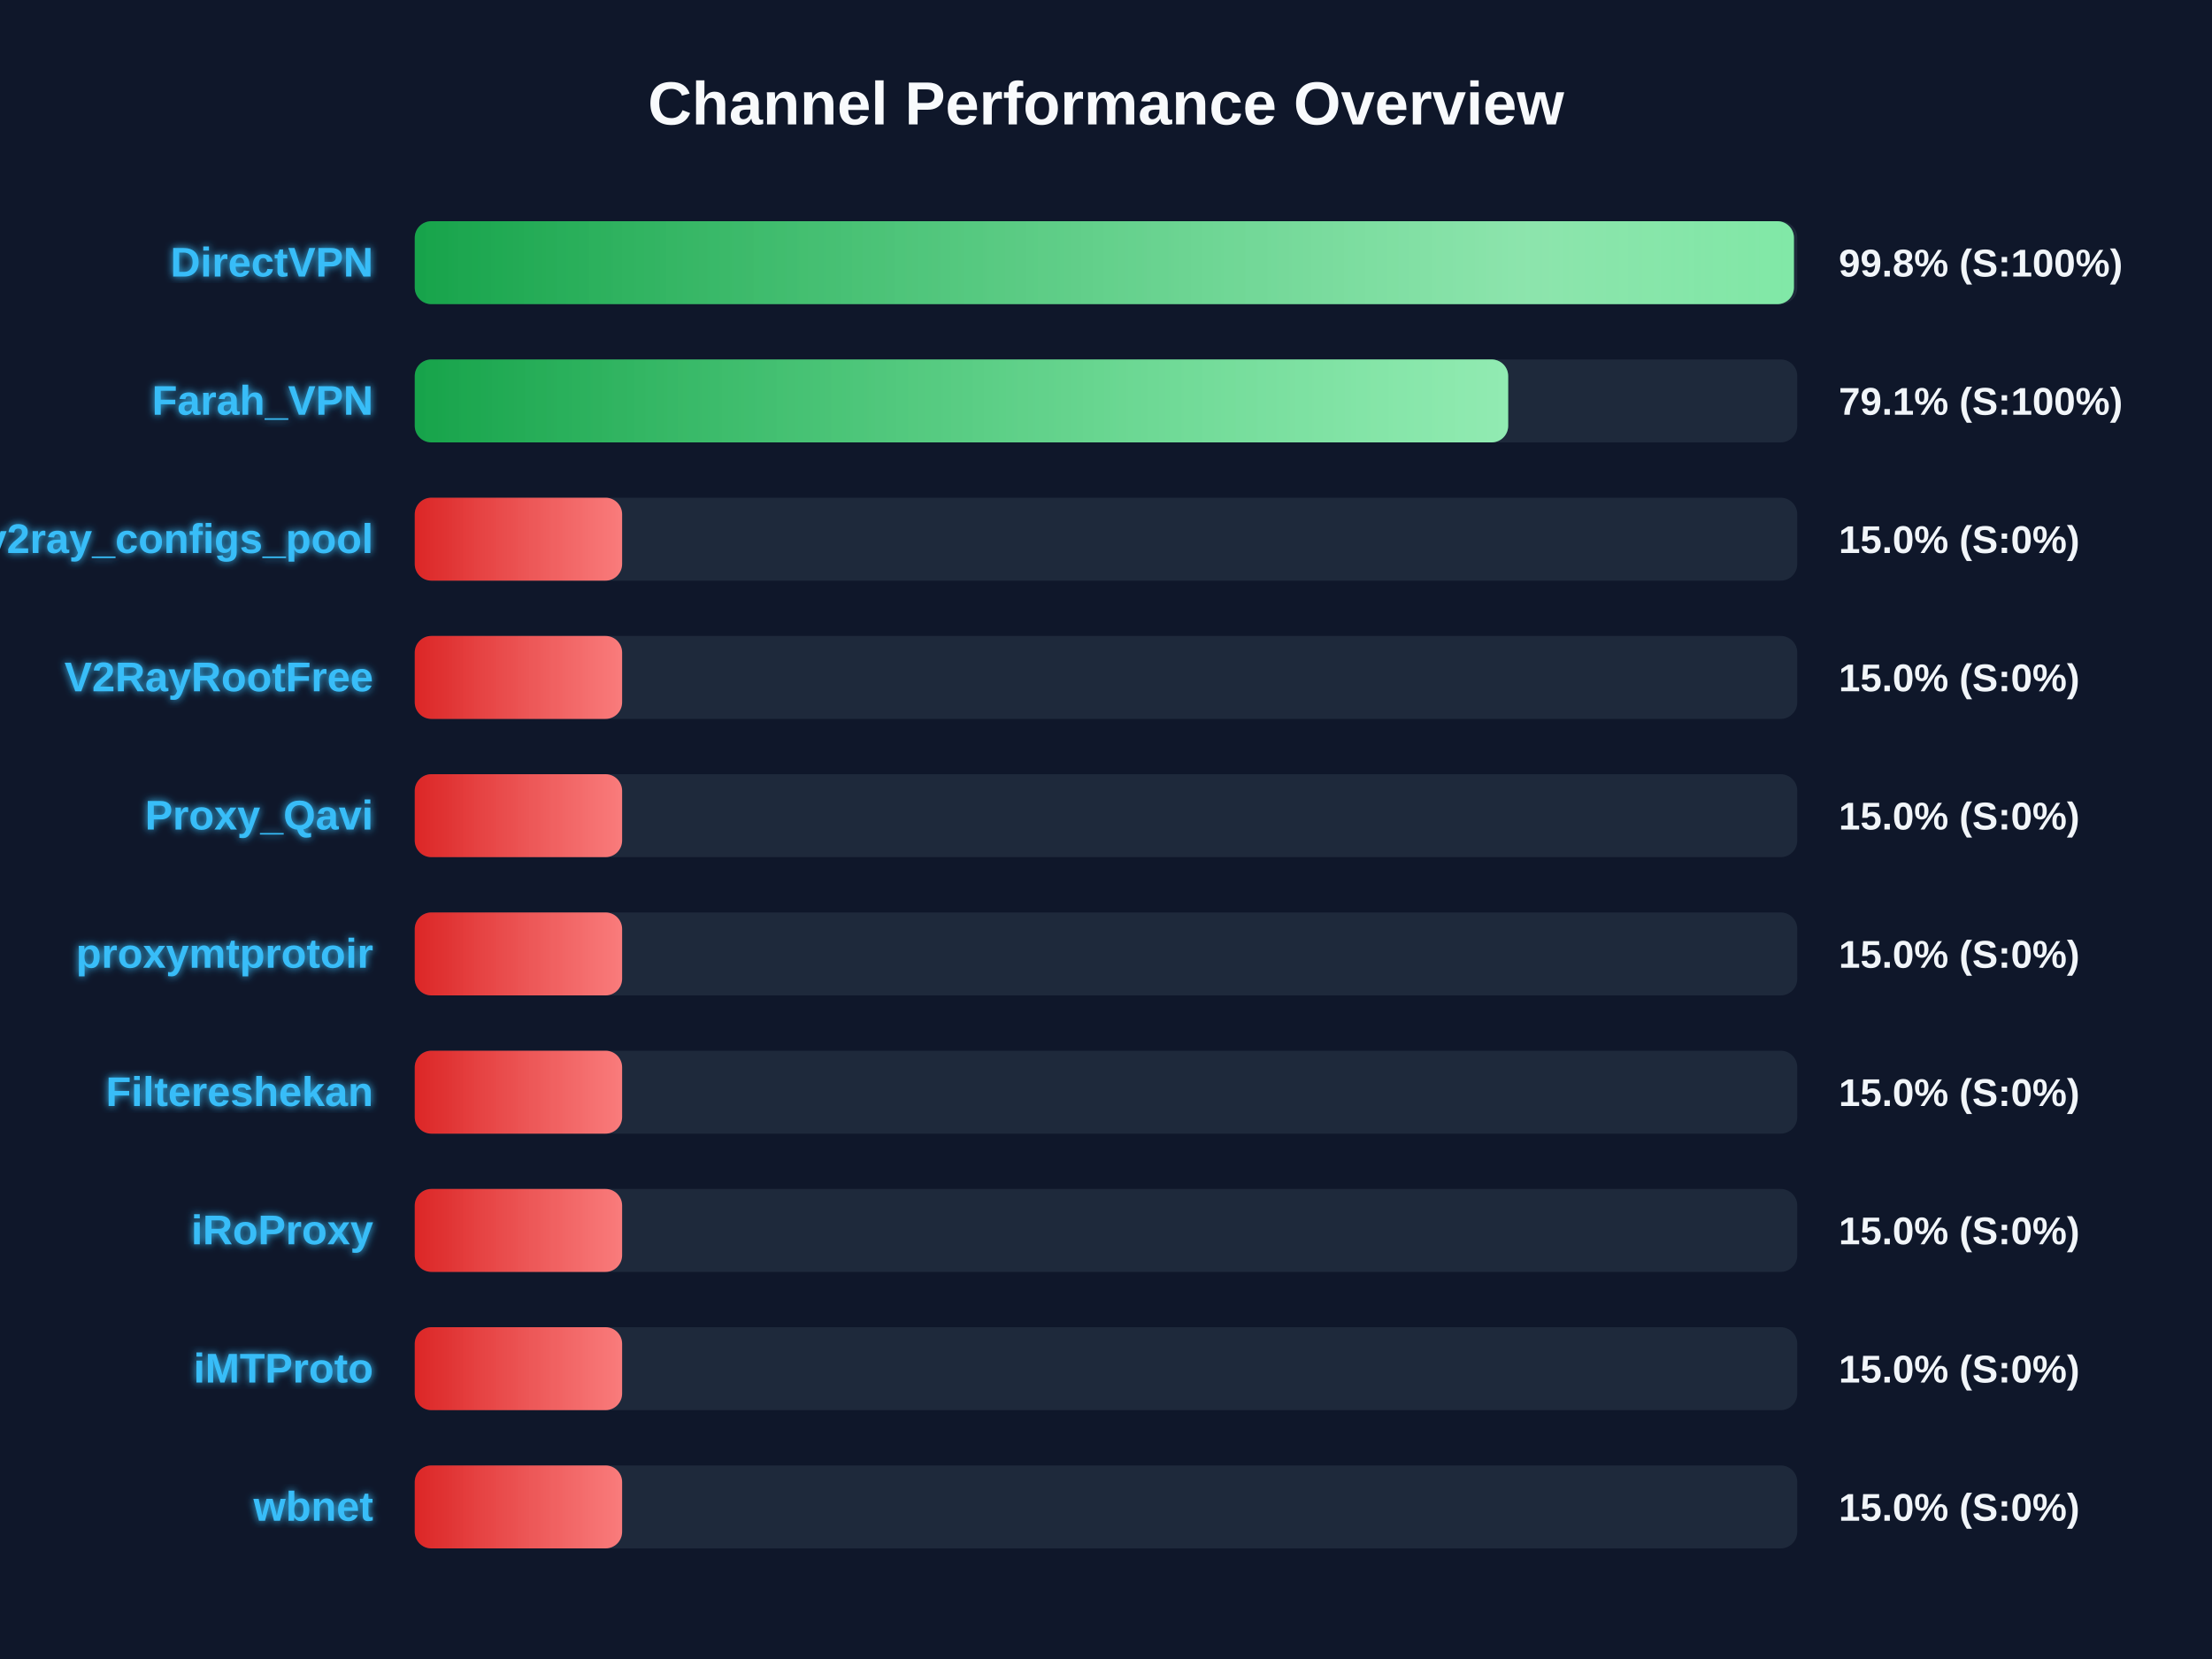
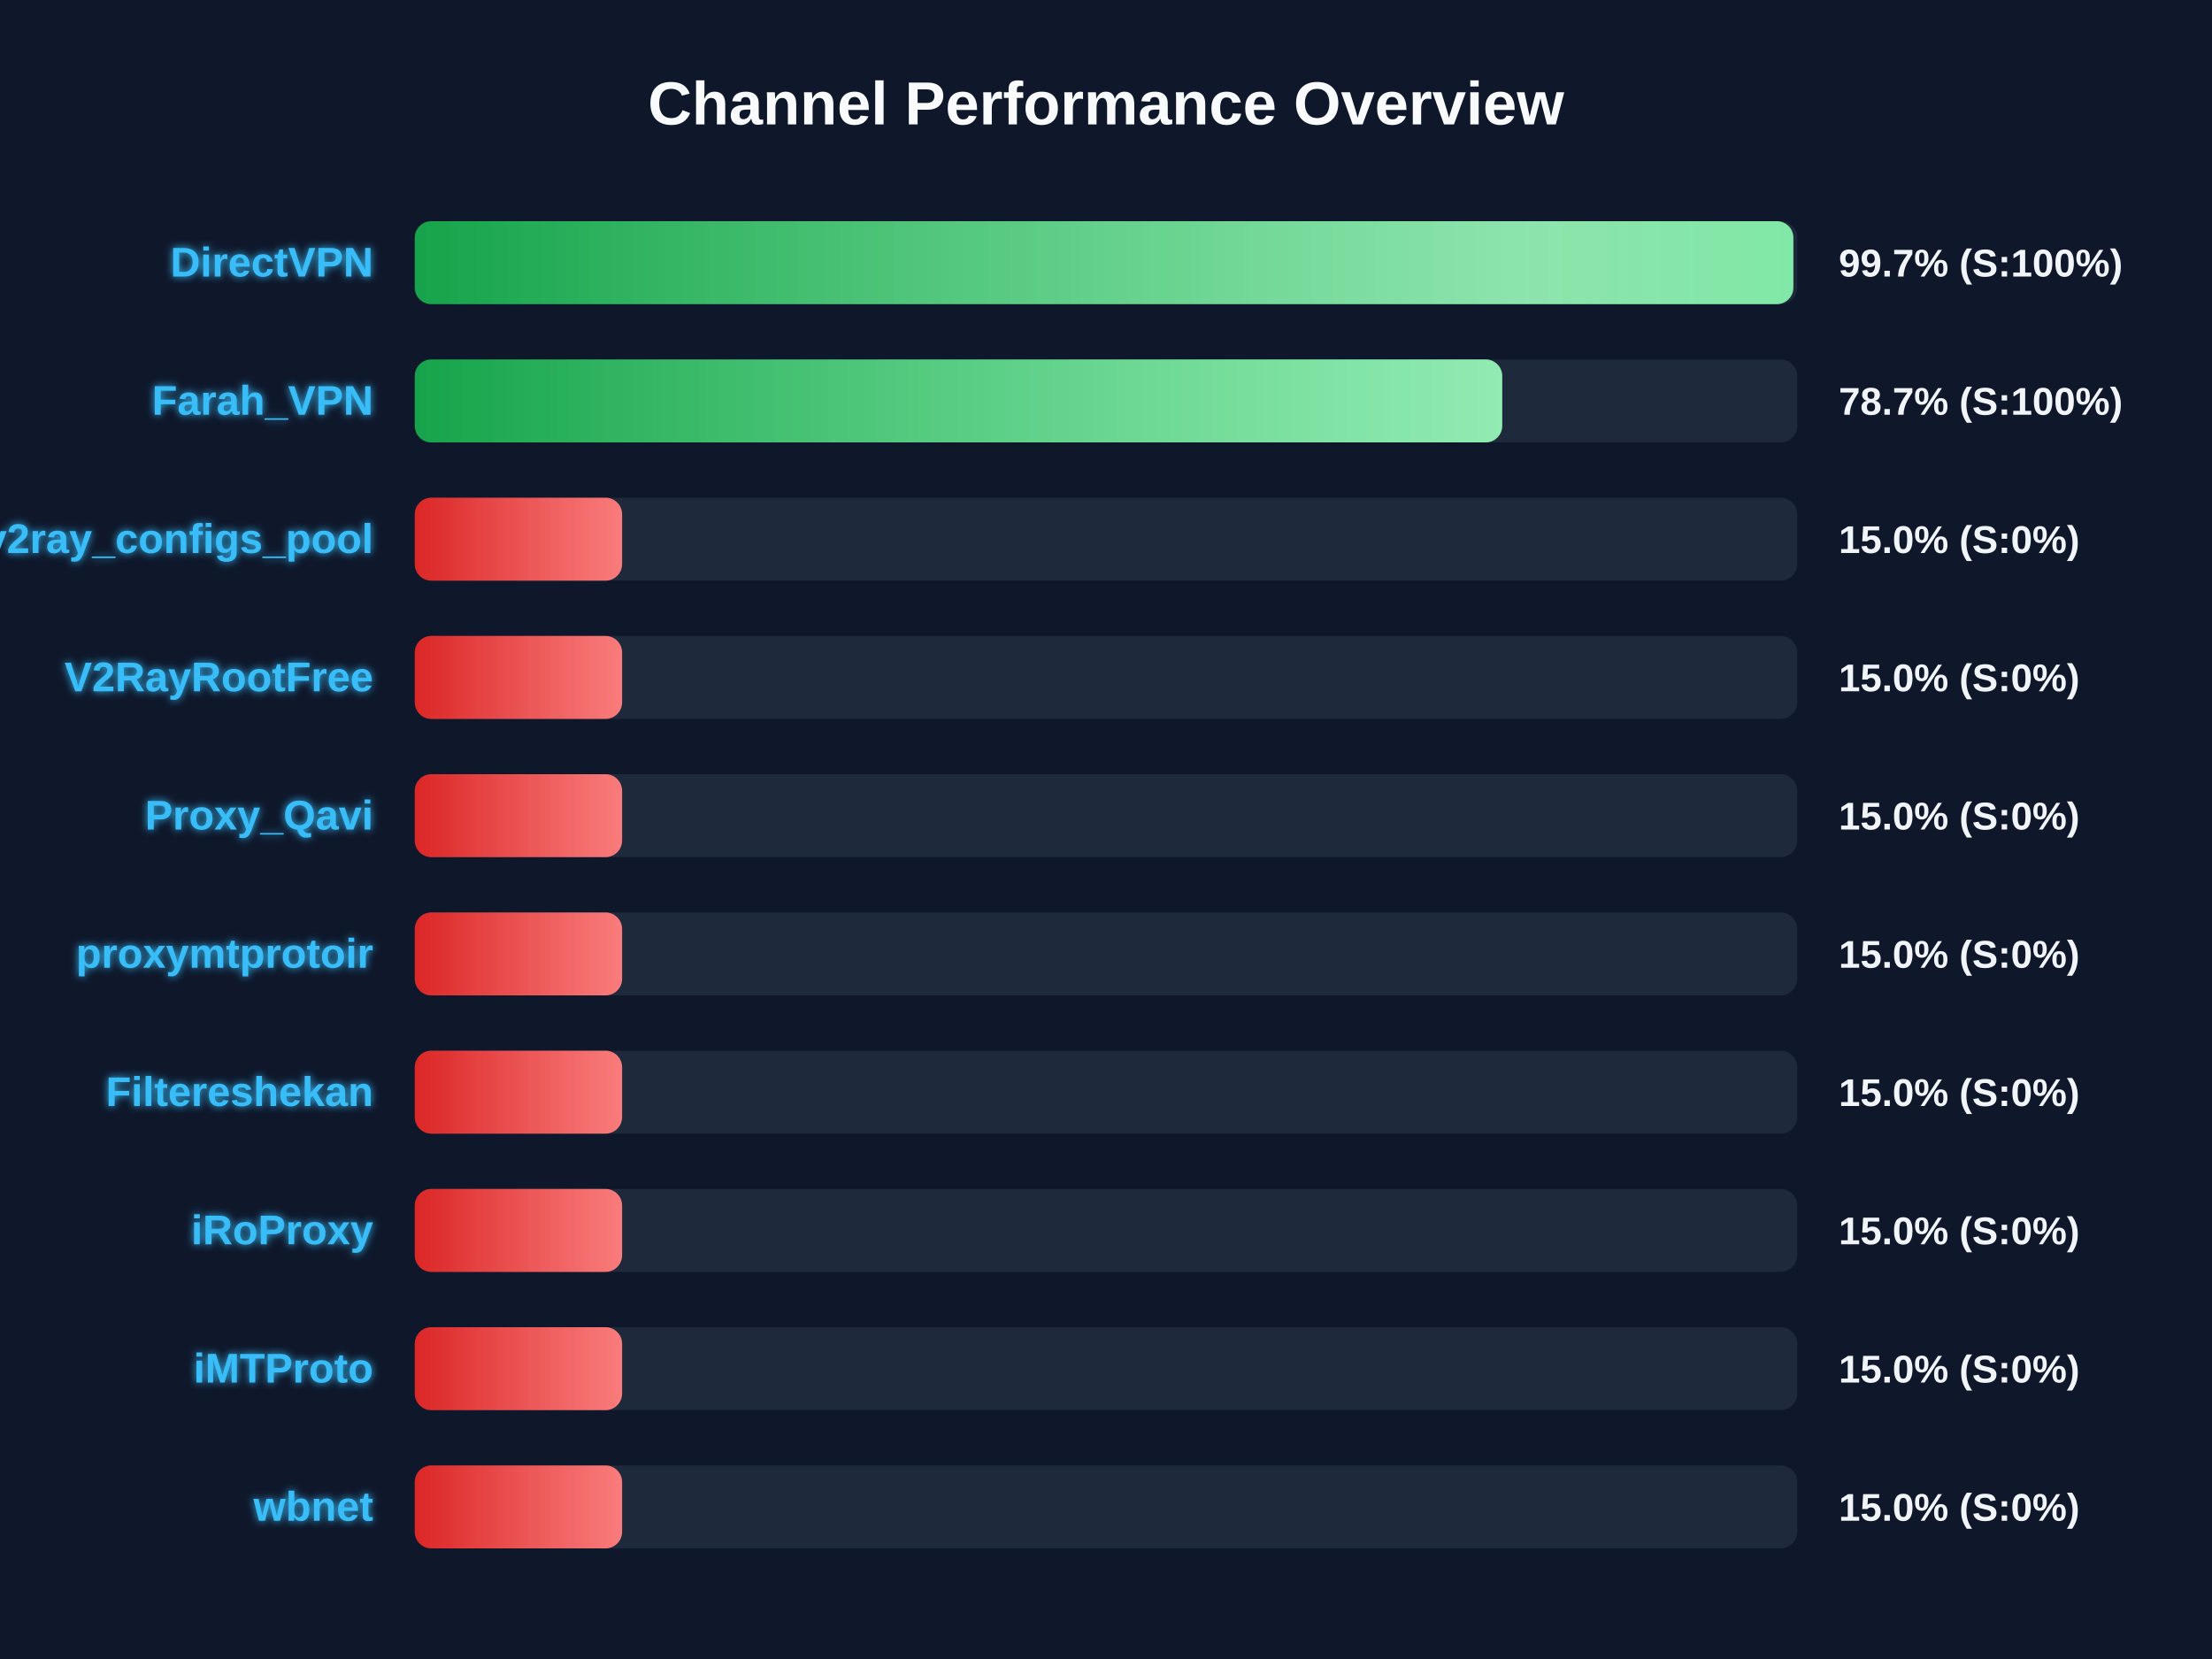
<svg xmlns="http://www.w3.org/2000/svg" width="800" height="600" version="1.1">
  <defs>
    <linearGradient id="grad-green" x1="0%" y1="0%" x2="100%" y2="0%">
      <stop offset="0%" stop-color="#16a34a" />
      <stop offset="100%" stop-color="#4ade80" />
    </linearGradient>
    <linearGradient id="grad-yellow" x1="0%" y1="0%" x2="100%" y2="0%">
      <stop offset="0%" stop-color="#ca8a04" />
      <stop offset="100%" stop-color="#fde047" />
    </linearGradient>
    <linearGradient id="grad-red" x1="0%" y1="0%" x2="100%" y2="0%">
      <stop offset="0%" stop-color="#dc2626" />
      <stop offset="100%" stop-color="#f87171" />
    </linearGradient>
    <linearGradient id="shimmer" x1="0%" y1="0%" x2="100%" y2="0%">
      <stop offset="0%" stop-color="rgba(255,255,255,0)" />
      <stop offset="50%" stop-color="rgba(255,255,255,0.4)" />
      <stop offset="100%" stop-color="rgba(255,255,255,0)" />
    </linearGradient>
    <filter id="glow" x="-20%" y="-20%" width="140%" height="140%">
      <feGaussianBlur stdDeviation="1.5" result="blur" />
      <feComposite in="SourceGraphic" in2="blur" operator="over" />
    </filter>
  </defs>
  <style>
        .bg-rect { fill: #0f172a; }
        .title { font: bold 22px 'Segoe UI', Arial, sans-serif; fill: #f8fafc; }
        .row { font: bold 15px 'Segoe UI', Arial, sans-serif; fill: #38bdf8; filter: url(#glow); }
        .score { font: bold 14px 'Segoe UI', Arial, sans-serif; fill: #f1f5f9; }
        @keyframes shimmer-anim {
            0% { transform: translateX(-100%); }
            100% { transform: translateX(200%); }
        }
        .shimmer-rect {
            animation: shimmer-anim 2.5s infinite linear;
        }
    </style>
  <rect width="100%" height="100%" class="bg-rect" />
  <text x="400" y="45" text-anchor="middle" class="title">Channel Performance Overview</text>
  <rect x="150" y="80" width="500" height="30" fill="#1e293b" rx="6" />
  <clipPath id="clip-0">
-     <rect x="150" y="80" width="498.8" height="30" rx="6" />
+     <rect x="150" y="80" width="498.6" height="30" rx="6" />
  </clipPath>
-   <rect x="150" y="80" width="498.8" height="30" fill="url(#grad-green)" rx="6" />
+   <rect x="150" y="80" width="498.6" height="30" fill="url(#grad-green)" rx="6" />
  <g clip-path="url(#clip-0)">
    <rect x="150" y="80" width="100%" height="30" fill="url(#shimmer)" class="shimmer-rect" />
  </g>
  <text x="135" y="100" text-anchor="end" class="row">DirectVPN</text>
-   <text x="665" y="100" text-anchor="start" class="score">99.8% (S:100%)</text>
+   <text x="665" y="100" text-anchor="start" class="score">99.7% (S:100%)</text>
  <rect x="150" y="130" width="500" height="30" fill="#1e293b" rx="6" />
  <clipPath id="clip-1">
-     <rect x="150" y="130" width="395.45" height="30" rx="6" />
+     <rect x="150" y="130" width="393.3" height="30" rx="6" />
  </clipPath>
-   <rect x="150" y="130" width="395.45" height="30" fill="url(#grad-green)" rx="6" />
+   <rect x="150" y="130" width="393.3" height="30" fill="url(#grad-green)" rx="6" />
  <g clip-path="url(#clip-1)">
    <rect x="150" y="130" width="100%" height="30" fill="url(#shimmer)" class="shimmer-rect" />
  </g>
  <text x="135" y="150" text-anchor="end" class="row">Farah_VPN</text>
-   <text x="665" y="150" text-anchor="start" class="score">79.1% (S:100%)</text>
+   <text x="665" y="150" text-anchor="start" class="score">78.7% (S:100%)</text>
  <rect x="150" y="180" width="500" height="30" fill="#1e293b" rx="6" />
  <clipPath id="clip-2">
    <rect x="150" y="180" width="75.0" height="30" rx="6" />
  </clipPath>
  <rect x="150" y="180" width="75.0" height="30" fill="url(#grad-red)" rx="6" />
  <g clip-path="url(#clip-2)">
    <rect x="150" y="180" width="100%" height="30" fill="url(#shimmer)" class="shimmer-rect" />
  </g>
  <text x="135" y="200" text-anchor="end" class="row">v2ray_configs_pool</text>
  <text x="665" y="200" text-anchor="start" class="score">15.0% (S:0%)</text>
  <rect x="150" y="230" width="500" height="30" fill="#1e293b" rx="6" />
  <clipPath id="clip-3">
    <rect x="150" y="230" width="75.0" height="30" rx="6" />
  </clipPath>
  <rect x="150" y="230" width="75.0" height="30" fill="url(#grad-red)" rx="6" />
  <g clip-path="url(#clip-3)">
    <rect x="150" y="230" width="100%" height="30" fill="url(#shimmer)" class="shimmer-rect" />
  </g>
  <text x="135" y="250" text-anchor="end" class="row">V2RayRootFree</text>
  <text x="665" y="250" text-anchor="start" class="score">15.0% (S:0%)</text>
  <rect x="150" y="280" width="500" height="30" fill="#1e293b" rx="6" />
  <clipPath id="clip-4">
    <rect x="150" y="280" width="75.0" height="30" rx="6" />
  </clipPath>
  <rect x="150" y="280" width="75.0" height="30" fill="url(#grad-red)" rx="6" />
  <g clip-path="url(#clip-4)">
    <rect x="150" y="280" width="100%" height="30" fill="url(#shimmer)" class="shimmer-rect" />
  </g>
  <text x="135" y="300" text-anchor="end" class="row">Proxy_Qavi</text>
  <text x="665" y="300" text-anchor="start" class="score">15.0% (S:0%)</text>
  <rect x="150" y="330" width="500" height="30" fill="#1e293b" rx="6" />
  <clipPath id="clip-5">
    <rect x="150" y="330" width="75.0" height="30" rx="6" />
  </clipPath>
  <rect x="150" y="330" width="75.0" height="30" fill="url(#grad-red)" rx="6" />
  <g clip-path="url(#clip-5)">
    <rect x="150" y="330" width="100%" height="30" fill="url(#shimmer)" class="shimmer-rect" />
  </g>
  <text x="135" y="350" text-anchor="end" class="row">proxymtprotoir</text>
  <text x="665" y="350" text-anchor="start" class="score">15.0% (S:0%)</text>
  <rect x="150" y="380" width="500" height="30" fill="#1e293b" rx="6" />
  <clipPath id="clip-6">
    <rect x="150" y="380" width="75.0" height="30" rx="6" />
  </clipPath>
  <rect x="150" y="380" width="75.0" height="30" fill="url(#grad-red)" rx="6" />
  <g clip-path="url(#clip-6)">
    <rect x="150" y="380" width="100%" height="30" fill="url(#shimmer)" class="shimmer-rect" />
  </g>
  <text x="135" y="400" text-anchor="end" class="row">Filtereshekan</text>
  <text x="665" y="400" text-anchor="start" class="score">15.0% (S:0%)</text>
  <rect x="150" y="430" width="500" height="30" fill="#1e293b" rx="6" />
  <clipPath id="clip-7">
    <rect x="150" y="430" width="75.0" height="30" rx="6" />
  </clipPath>
  <rect x="150" y="430" width="75.0" height="30" fill="url(#grad-red)" rx="6" />
  <g clip-path="url(#clip-7)">
    <rect x="150" y="430" width="100%" height="30" fill="url(#shimmer)" class="shimmer-rect" />
  </g>
  <text x="135" y="450" text-anchor="end" class="row">iRoProxy</text>
  <text x="665" y="450" text-anchor="start" class="score">15.0% (S:0%)</text>
  <rect x="150" y="480" width="500" height="30" fill="#1e293b" rx="6" />
  <clipPath id="clip-8">
    <rect x="150" y="480" width="75.0" height="30" rx="6" />
  </clipPath>
  <rect x="150" y="480" width="75.0" height="30" fill="url(#grad-red)" rx="6" />
  <g clip-path="url(#clip-8)">
    <rect x="150" y="480" width="100%" height="30" fill="url(#shimmer)" class="shimmer-rect" />
  </g>
  <text x="135" y="500" text-anchor="end" class="row">iMTProto</text>
  <text x="665" y="500" text-anchor="start" class="score">15.0% (S:0%)</text>
  <rect x="150" y="530" width="500" height="30" fill="#1e293b" rx="6" />
  <clipPath id="clip-9">
    <rect x="150" y="530" width="75.0" height="30" rx="6" />
  </clipPath>
  <rect x="150" y="530" width="75.0" height="30" fill="url(#grad-red)" rx="6" />
  <g clip-path="url(#clip-9)">
    <rect x="150" y="530" width="100%" height="30" fill="url(#shimmer)" class="shimmer-rect" />
  </g>
  <text x="135" y="550" text-anchor="end" class="row">wbnet</text>
  <text x="665" y="550" text-anchor="start" class="score">15.0% (S:0%)</text>
</svg>
